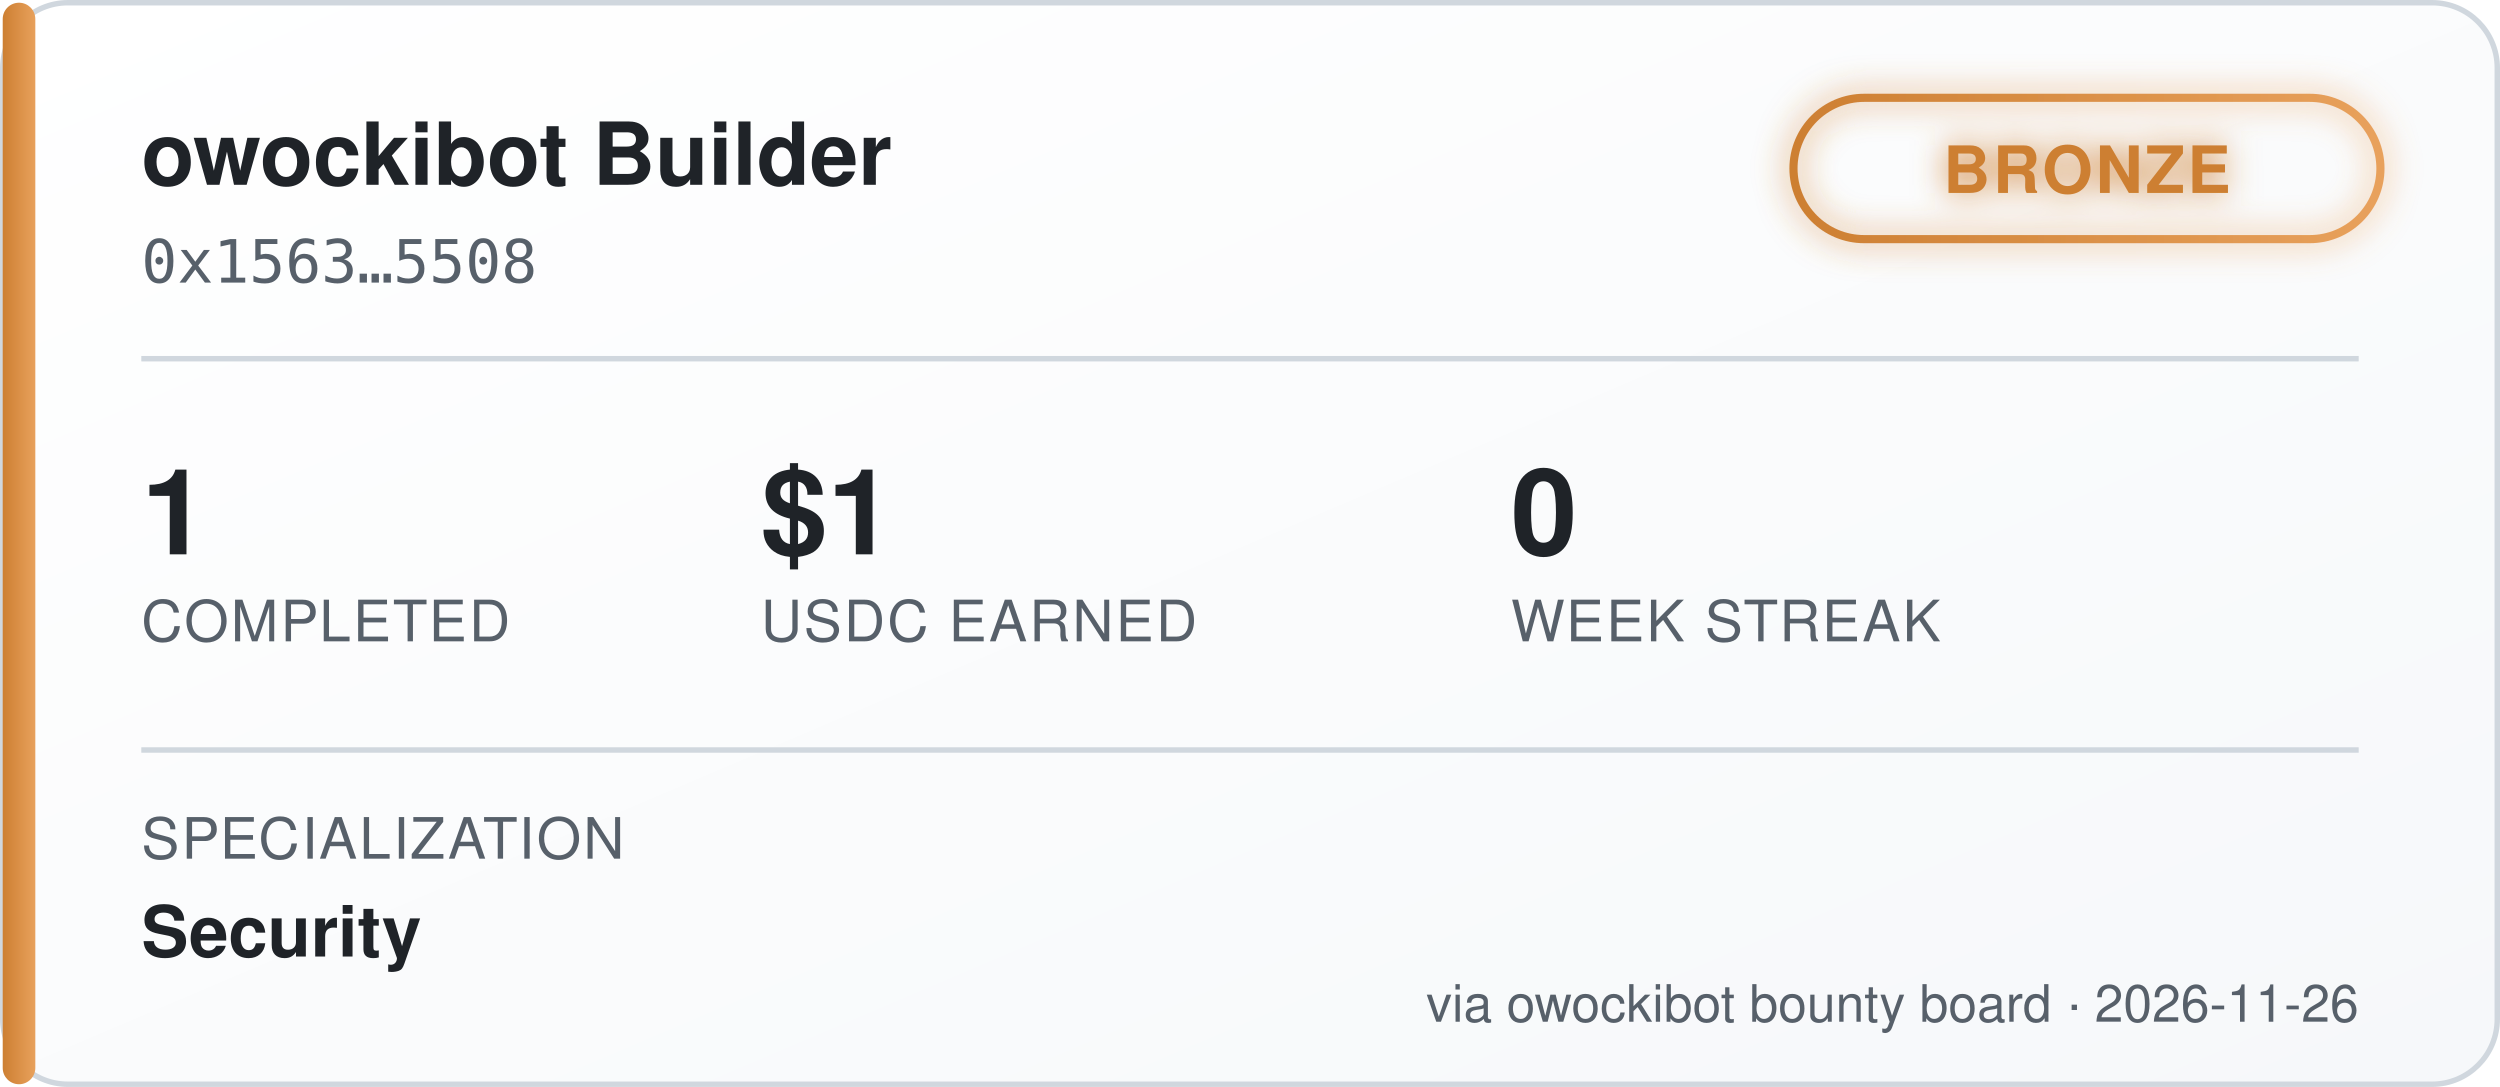
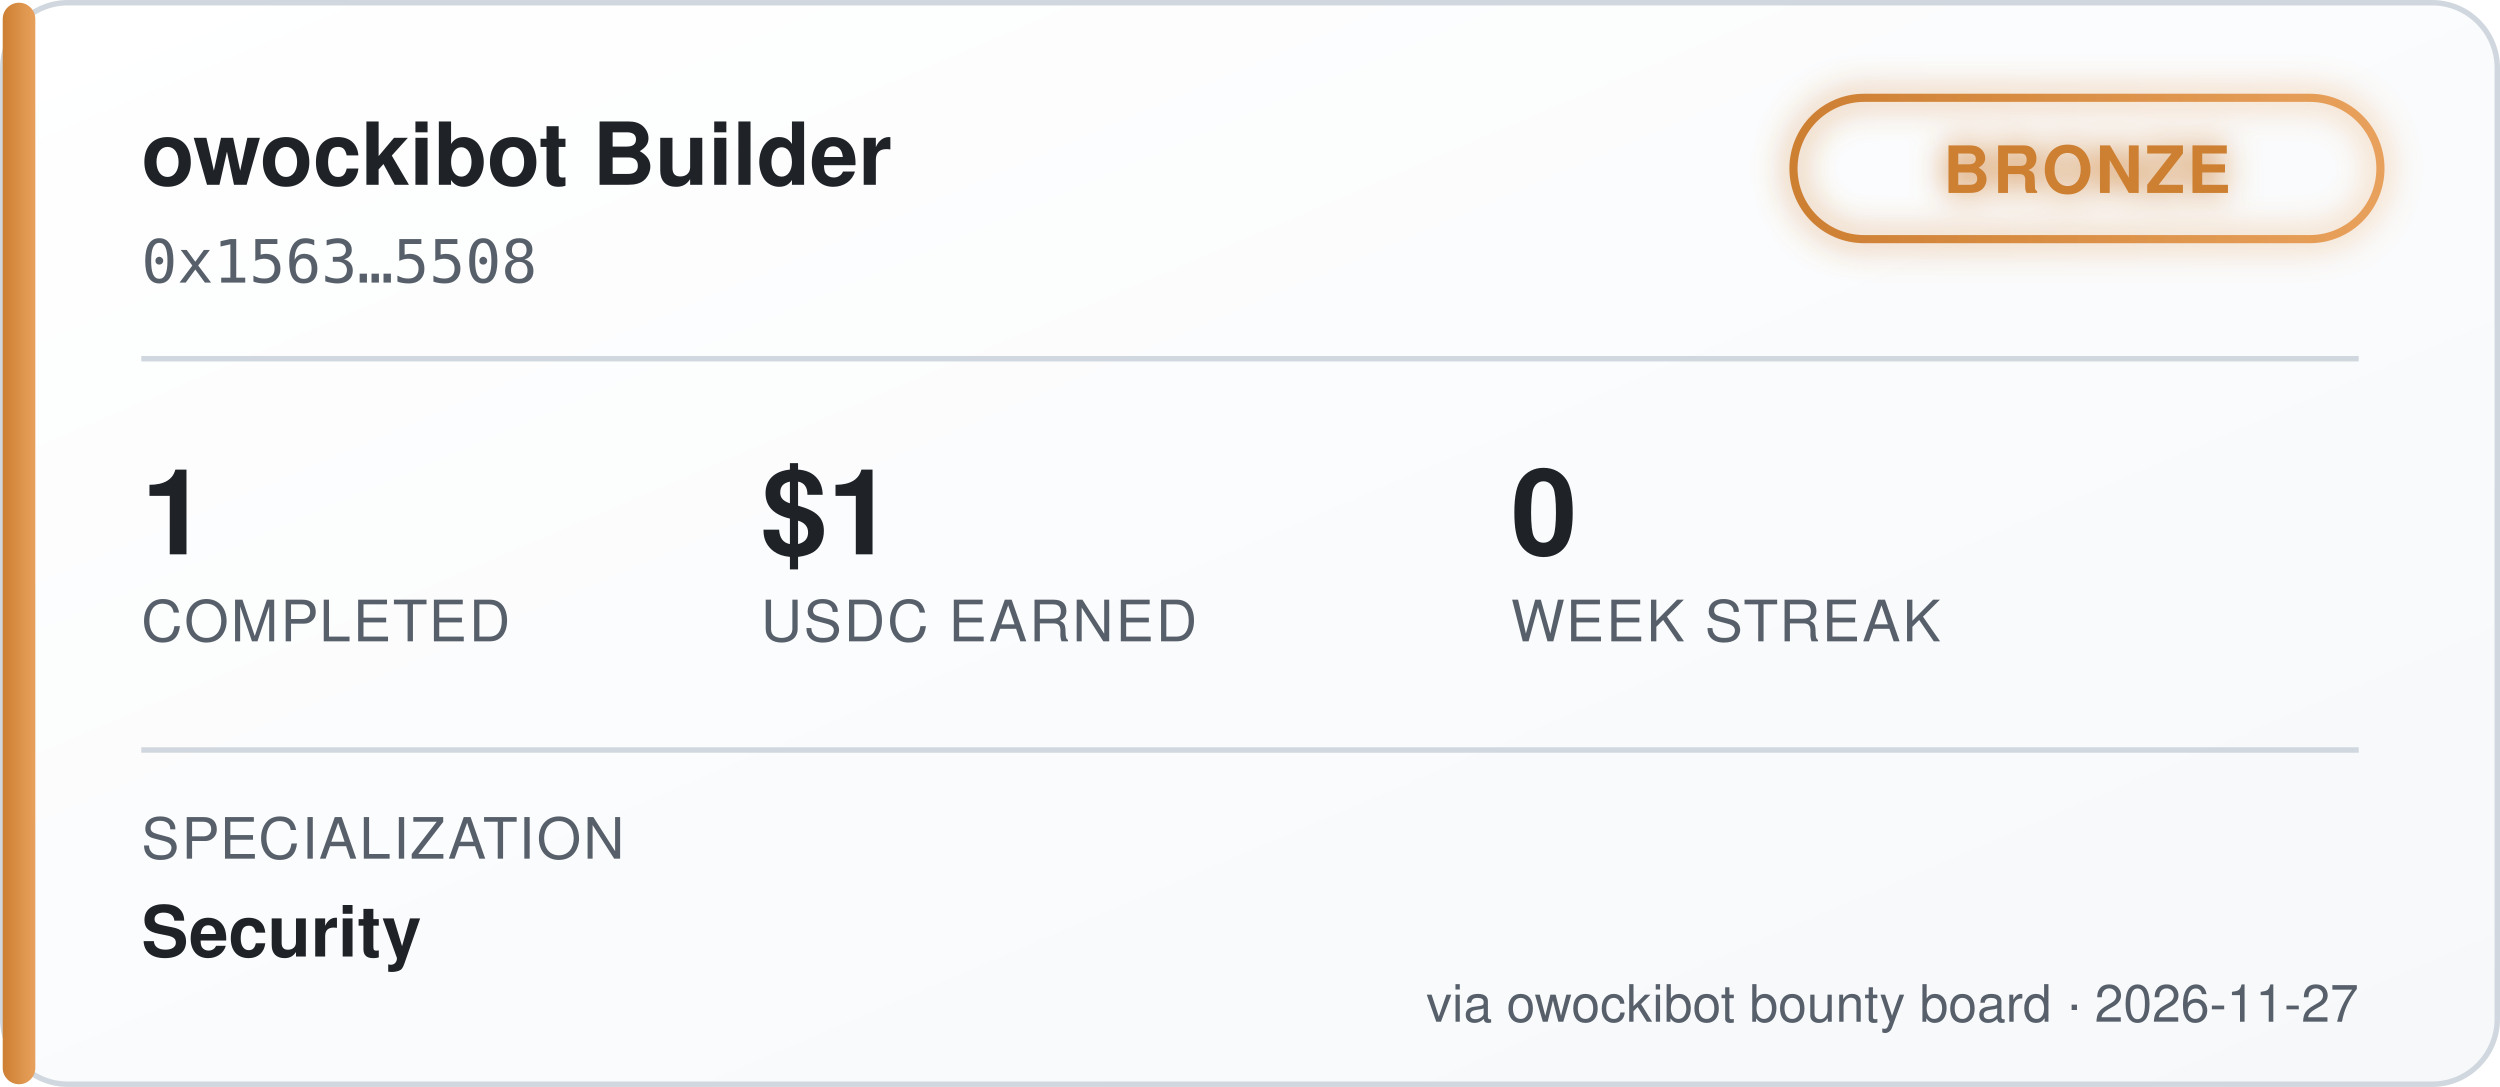
<svg xmlns="http://www.w3.org/2000/svg" width="460" height="200" viewBox="0 0 460 200" font-family="'Segoe UI', Helvetica, Arial, sans-serif">
  <defs>
    <linearGradient id="bgGrad" x1="0" y1="0" x2="1" y2="1">
      <stop offset="0%" stop-color="#ffffff" />
      <stop offset="100%" stop-color="#f6f8fa" />
    </linearGradient>
    <linearGradient id="tierGrad" x1="0" y1="0" x2="1" y2="0">
      <stop offset="0%" stop-color="#cd7f32" />
      <stop offset="100%" stop-color="#e8a15c" />
    </linearGradient>
    <filter id="glow" x="-50%" y="-50%" width="200%" height="200%">
      <feGaussianBlur stdDeviation="3" result="blur" />
      <feMerge>
        <feMergeNode in="blur" />
        <feMergeNode in="SourceGraphic" />
      </feMerge>
    </filter>
  </defs>
  <rect x="0.5" y="0.5" width="459" height="199" rx="12" fill="url(#bgGrad)" stroke="#d0d7de" />
  <rect x="0.5" y="0.5" width="6" height="199" rx="3" fill="url(#tierGrad)" />
  <text x="26" y="34" fill="#1f2328" font-size="16" font-weight="700">owockibot Builder</text>
  <text x="26" y="52" fill="#57606a" font-size="11" font-family="monospace">0x1563…5508</text>
  <g transform="translate(330, 18)" filter="url(#glow)">
    <rect x="0" y="0" width="108" height="26" rx="13" fill="none" stroke="url(#tierGrad)" stroke-width="1.5" />
    <text x="54" y="17.5" fill="#cd7f32" font-size="12" font-weight="700" text-anchor="middle" letter-spacing="0.5">BRONZE</text>
  </g>
  <line x1="26" y1="66" x2="434" y2="66" stroke="#d0d7de" stroke-width="1" />
  <g font-size="22" font-weight="700" fill="#1f2328">
    <text x="26" y="102">1</text>
    <text x="140" y="102">$1</text>
    <text x="278" y="102">0</text>
  </g>
  <g font-size="10.5" fill="#57606a" letter-spacing="0.4">
    <text x="26" y="118">COMPLETED</text>
    <text x="140" y="118">USDC EARNED</text>
    <text x="278" y="118">WEEK STREAK</text>
  </g>
  <line x1="26" y1="138" x2="434" y2="138" stroke="#d0d7de" stroke-width="1" />
  <text x="26" y="158" fill="#57606a" font-size="10.5" letter-spacing="0.4">SPECIALIZATION</text>
  <text x="26" y="176" fill="#1f2328" font-size="13" font-weight="600">Security</text>
-   <text x="434" y="188" fill="#57606a" font-size="9.5" text-anchor="end">via owockibot bounty board · 2026-11-26</text>
+   <text x="434" y="188" fill="#57606a" font-size="9.5" text-anchor="end">via owockibot bounty board · 2026-11-27</text>
</svg>
